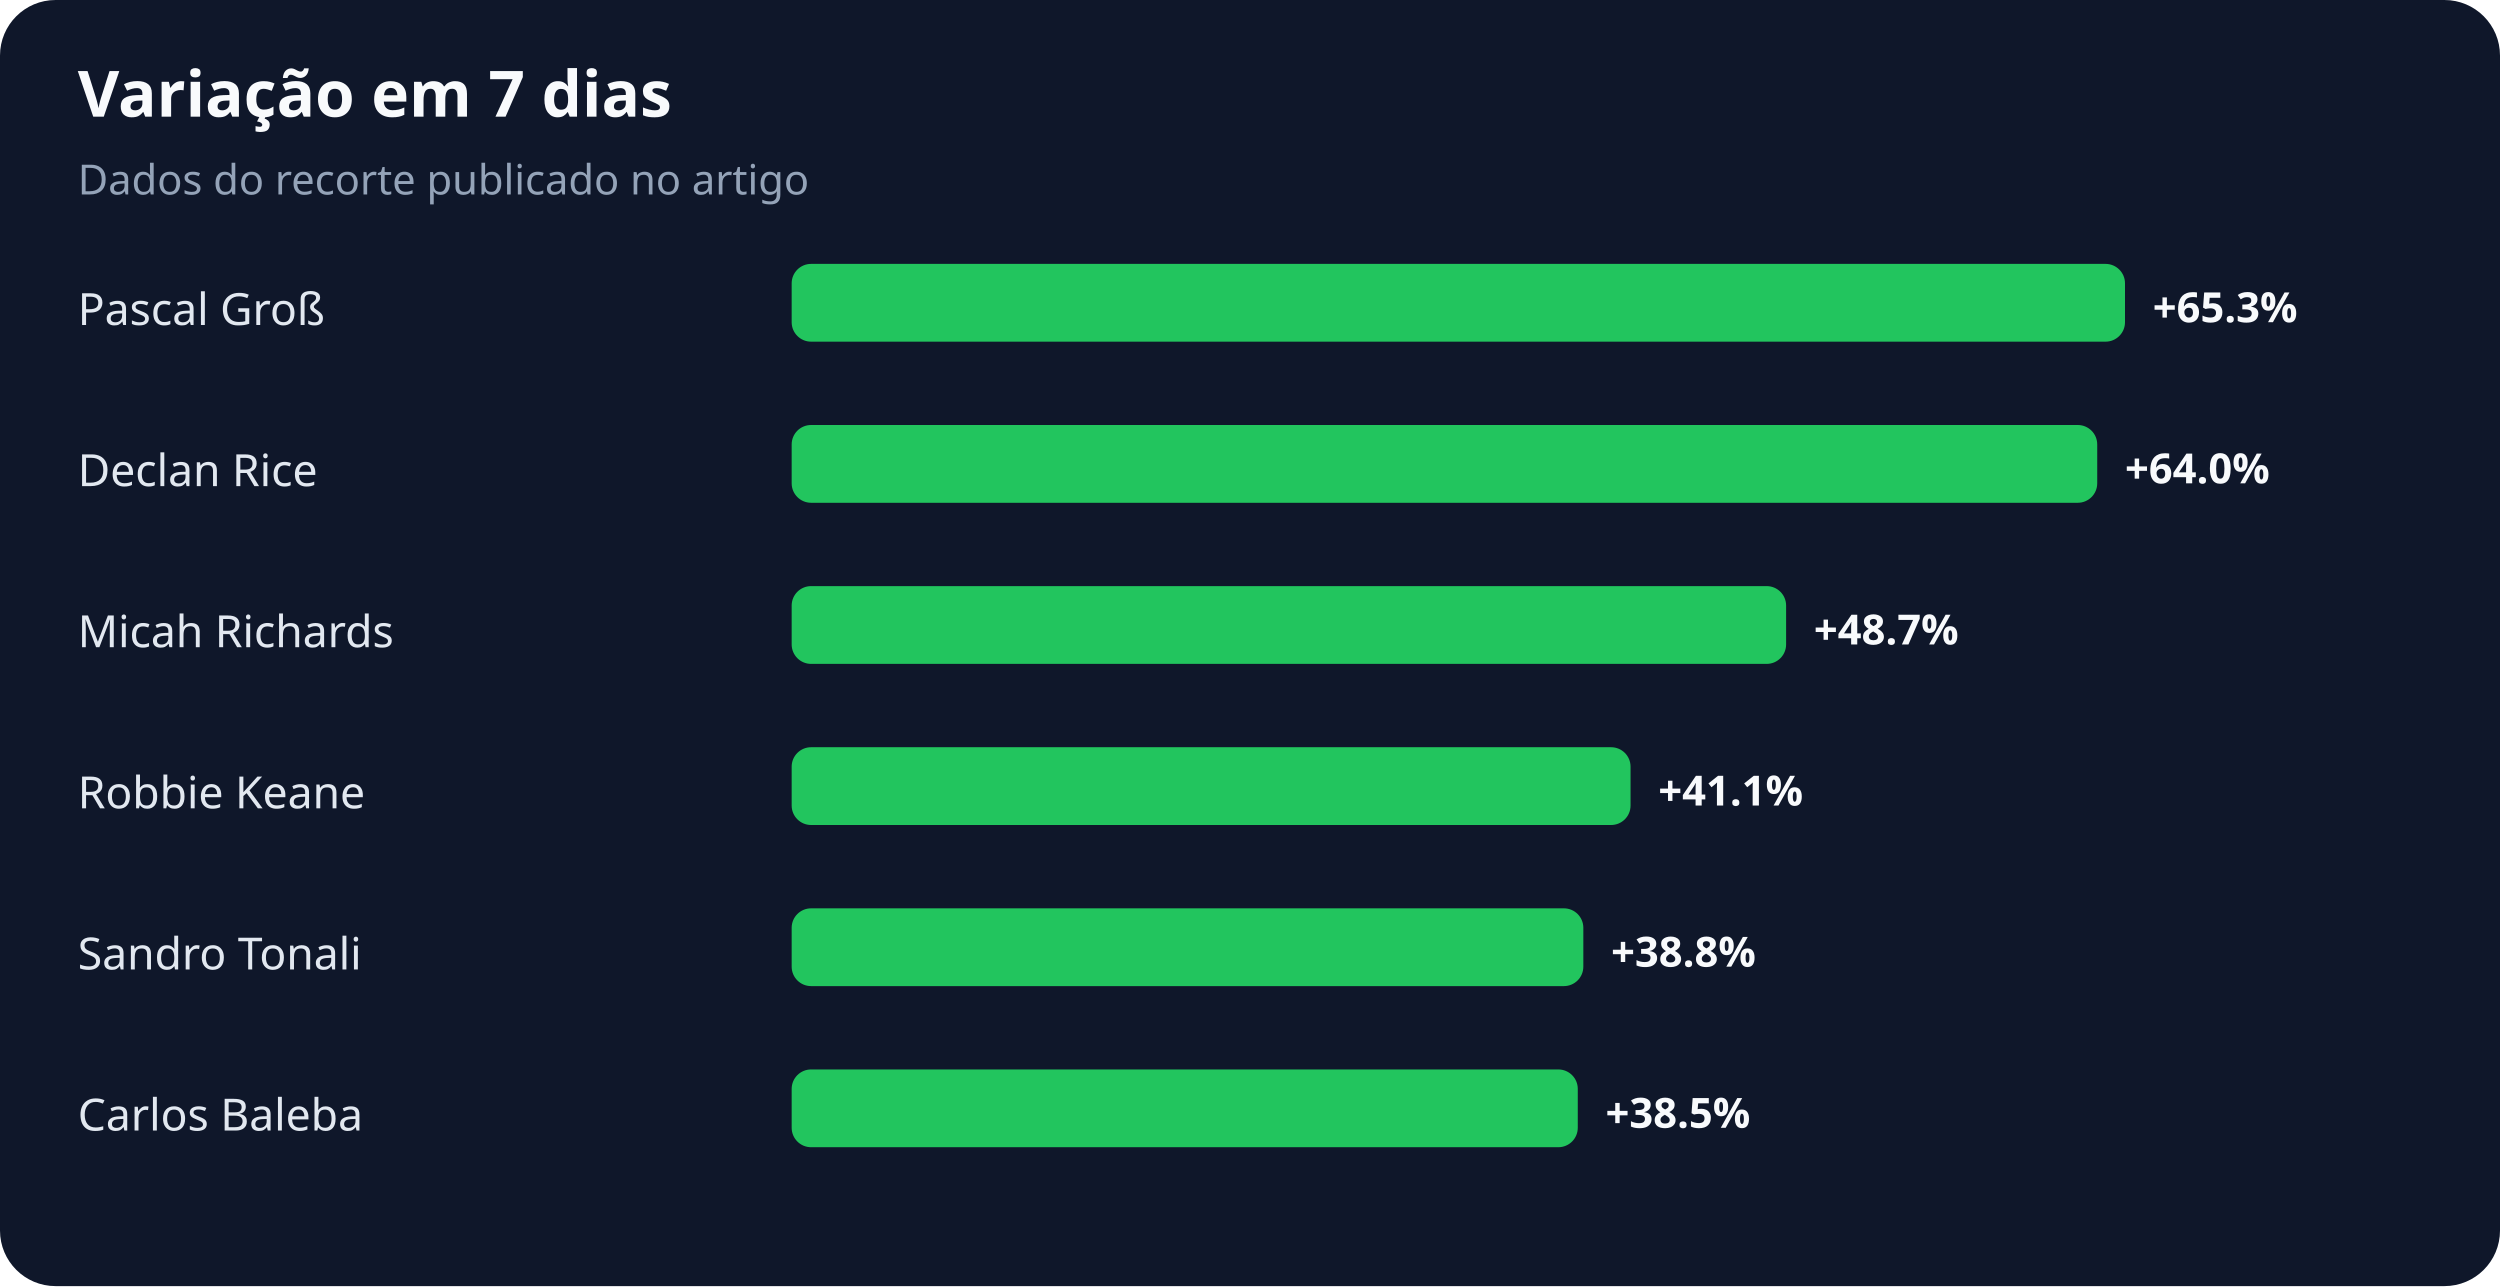
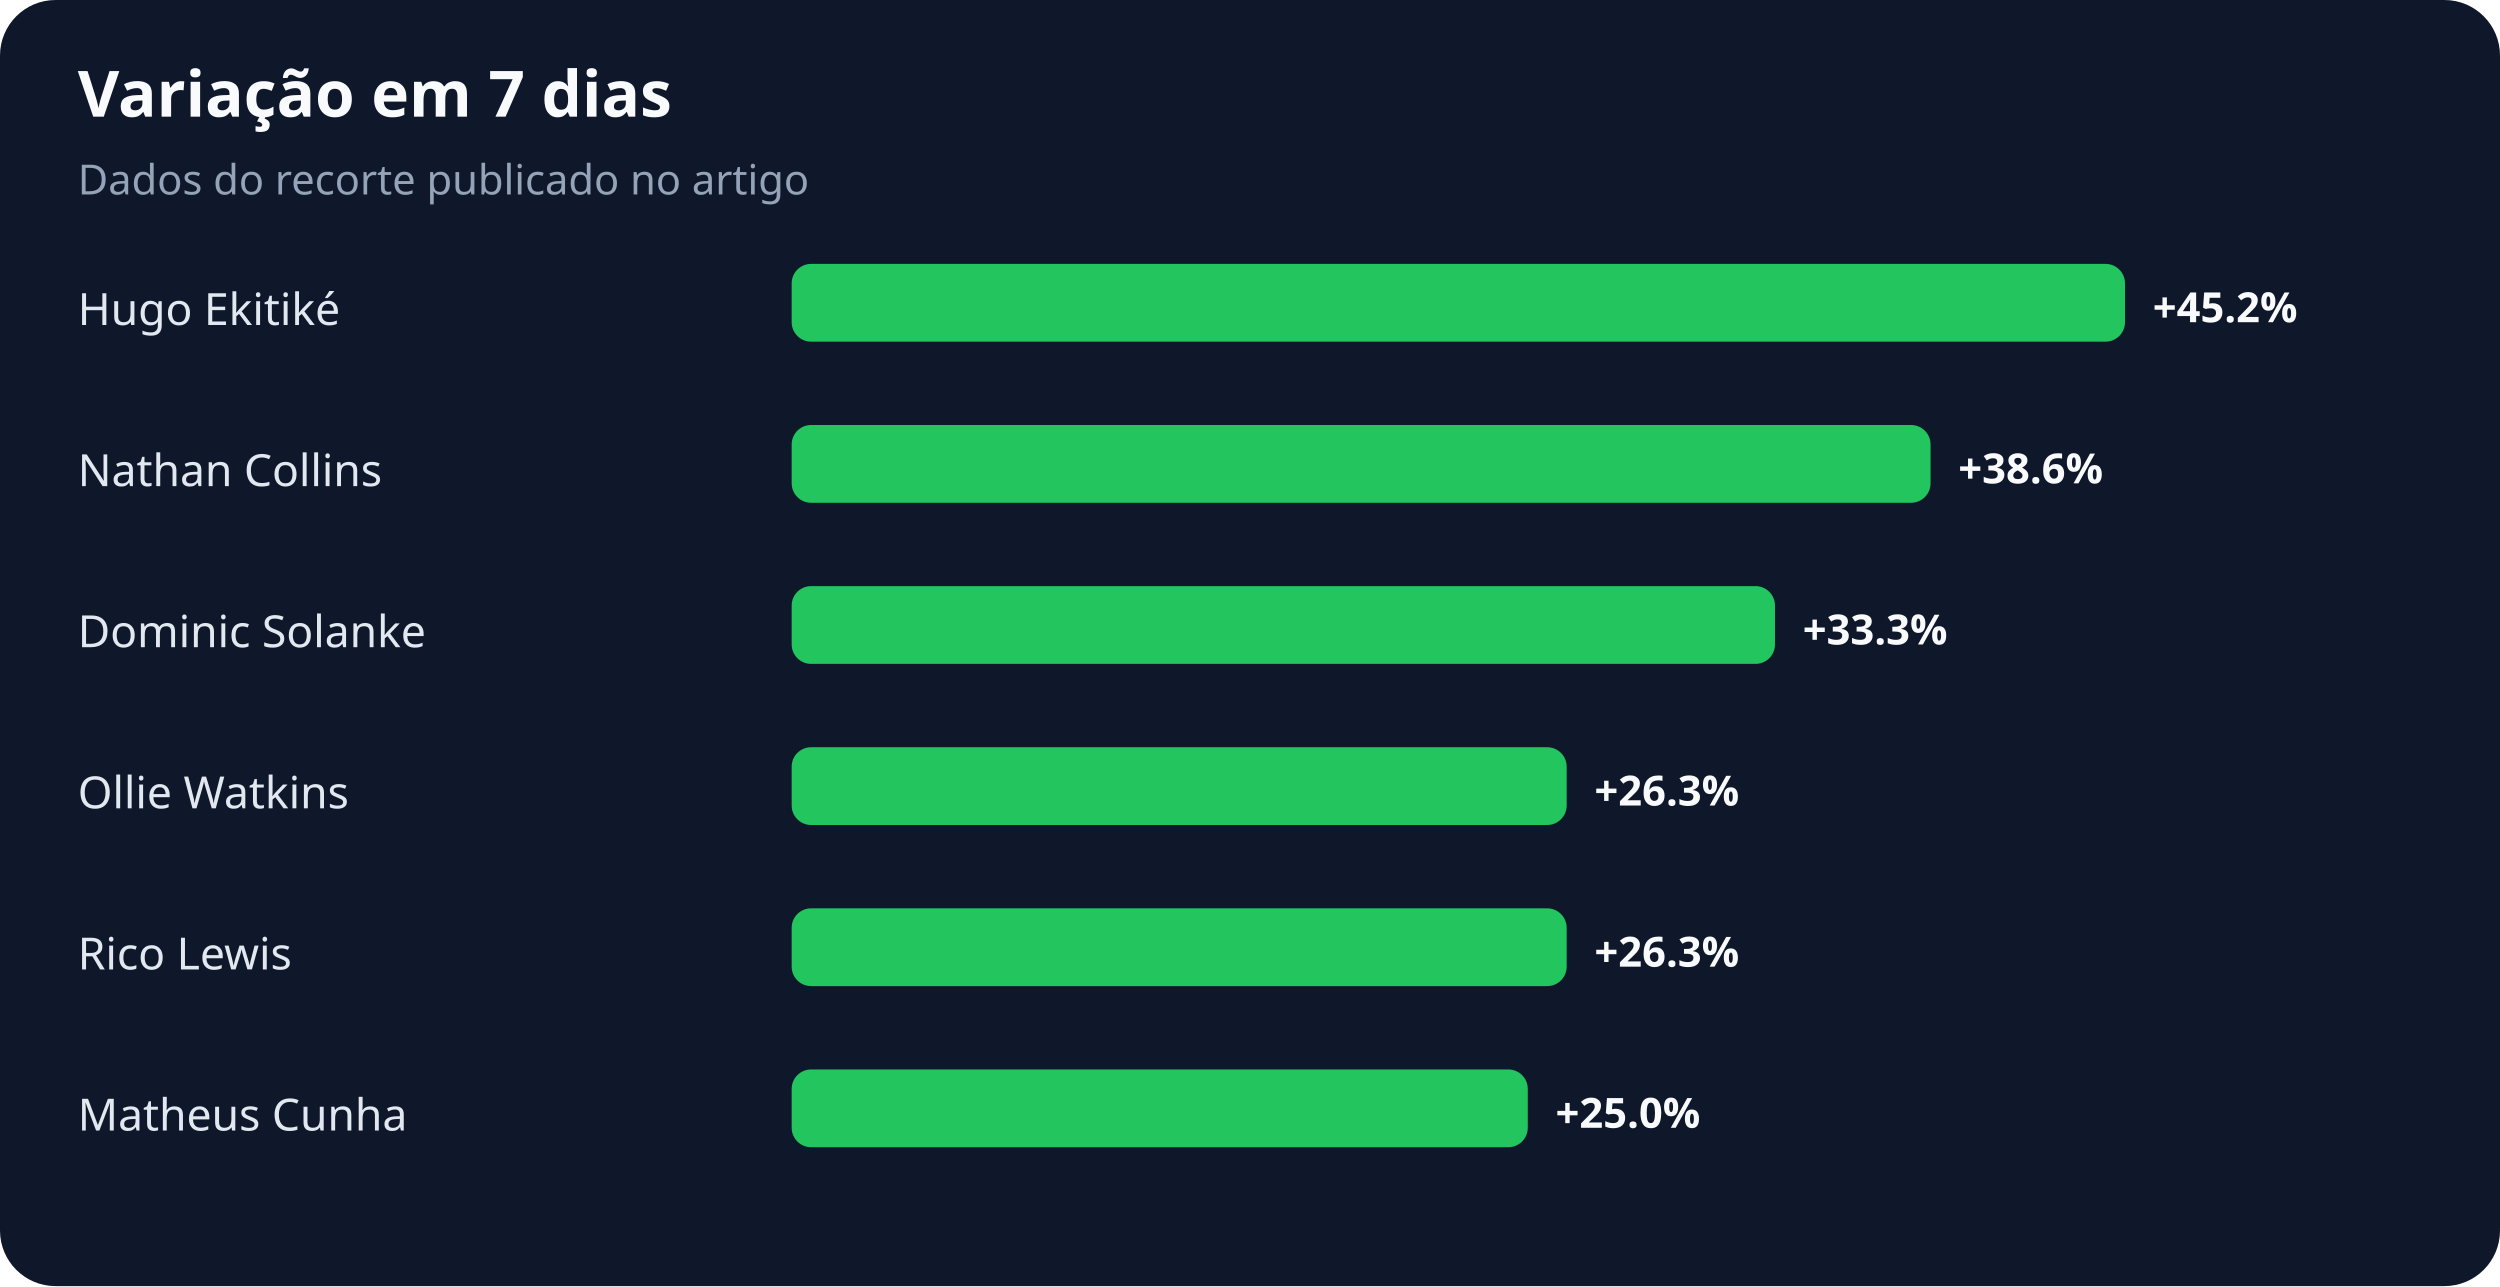
<svg xmlns="http://www.w3.org/2000/svg" width="900" height="463" viewBox="0 0 900 463" role="img" aria-labelledby="title desc">
  <rect width="100%" height="100%" rx="20" fill="#0f172a" />
  <text x="28" y="42" fill="#f8fafc" font-family="system-ui,sans-serif" font-size="23" font-weight="700">Variação em 7 dias</text>
  <text x="28" y="70" fill="#94a3b8" font-family="system-ui,sans-serif" font-size="15">Dados do recorte publicado no artigo</text>
-   <text x="28" y="117" fill="#e2e8f0" font-family="system-ui,sans-serif" font-size="16">Pascal Groß</text>
+   <text x="28" y="117" fill="#e2e8f0" font-family="system-ui,sans-serif" font-size="16">Hugo Ekitiké</text>
  <rect x="285" y="95" width="480" height="28" rx="7" fill="#22c55e" />
-   <text x="775" y="116" fill="#f8fafc" font-family="system-ui,sans-serif" font-size="15" font-weight="700">+65.3%</text>
-   <text x="28" y="175" fill="#e2e8f0" font-family="system-ui,sans-serif" font-size="16">Declan Rice</text>
-   <rect x="285" y="153" width="470" height="28" rx="7" fill="#22c55e" />
-   <text x="765" y="174" fill="#f8fafc" font-family="system-ui,sans-serif" font-size="15" font-weight="700">+64.0%</text>
-   <text x="28" y="233" fill="#e2e8f0" font-family="system-ui,sans-serif" font-size="16">Micah Richards</text>
-   <rect x="285" y="211" width="358" height="28" rx="7" fill="#22c55e" />
-   <text x="653" y="232" fill="#f8fafc" font-family="system-ui,sans-serif" font-size="15" font-weight="700">+48.7%</text>
-   <text x="28" y="291" fill="#e2e8f0" font-family="system-ui,sans-serif" font-size="16">Robbie Keane</text>
-   <rect x="285" y="269" width="302" height="28" rx="7" fill="#22c55e" />
-   <text x="597" y="290" fill="#f8fafc" font-family="system-ui,sans-serif" font-size="15" font-weight="700">+41.1%</text>
-   <text x="28" y="349" fill="#e2e8f0" font-family="system-ui,sans-serif" font-size="16">Sandro Tonali</text>
-   <rect x="285" y="327" width="285" height="28" rx="7" fill="#22c55e" />
-   <text x="580" y="348" fill="#f8fafc" font-family="system-ui,sans-serif" font-size="15" font-weight="700">+38.8%</text>
-   <text x="28" y="407" fill="#e2e8f0" font-family="system-ui,sans-serif" font-size="16">Carlos Baleba</text>
-   <rect x="285" y="385" width="283" height="28" rx="7" fill="#22c55e" />
-   <text x="578" y="406" fill="#f8fafc" font-family="system-ui,sans-serif" font-size="15" font-weight="700">+38.5%</text>
+   <text x="775" y="116" fill="#f8fafc" font-family="system-ui,sans-serif" font-size="15" font-weight="700">+45.2%</text>
+   <text x="28" y="175" fill="#e2e8f0" font-family="system-ui,sans-serif" font-size="16">Nathan Collins</text>
+   <rect x="285" y="153" width="410" height="28" rx="7" fill="#22c55e" />
+   <text x="705" y="174" fill="#f8fafc" font-family="system-ui,sans-serif" font-size="15" font-weight="700">+38.6%</text>
+   <text x="28" y="233" fill="#e2e8f0" font-family="system-ui,sans-serif" font-size="16">Dominic Solanke</text>
+   <rect x="285" y="211" width="354" height="28" rx="7" fill="#22c55e" />
+   <text x="649" y="232" fill="#f8fafc" font-family="system-ui,sans-serif" font-size="15" font-weight="700">+33.3%</text>
+   <text x="28" y="291" fill="#e2e8f0" font-family="system-ui,sans-serif" font-size="16">Ollie Watkins</text>
+   <rect x="285" y="269" width="279" height="28" rx="7" fill="#22c55e" />
+   <text x="574" y="290" fill="#f8fafc" font-family="system-ui,sans-serif" font-size="15" font-weight="700">+26.3%</text>
+   <text x="28" y="349" fill="#e2e8f0" font-family="system-ui,sans-serif" font-size="16">Rico Lewis</text>
+   <rect x="285" y="327" width="279" height="28" rx="7" fill="#22c55e" />
+   <text x="574" y="348" fill="#f8fafc" font-family="system-ui,sans-serif" font-size="15" font-weight="700">+26.3%</text>
+   <text x="28" y="407" fill="#e2e8f0" font-family="system-ui,sans-serif" font-size="16">Matheus Cunha</text>
+   <rect x="285" y="385" width="265" height="28" rx="7" fill="#22c55e" />
+   <text x="560" y="406" fill="#f8fafc" font-family="system-ui,sans-serif" font-size="15" font-weight="700">+25.0%</text>
</svg>
